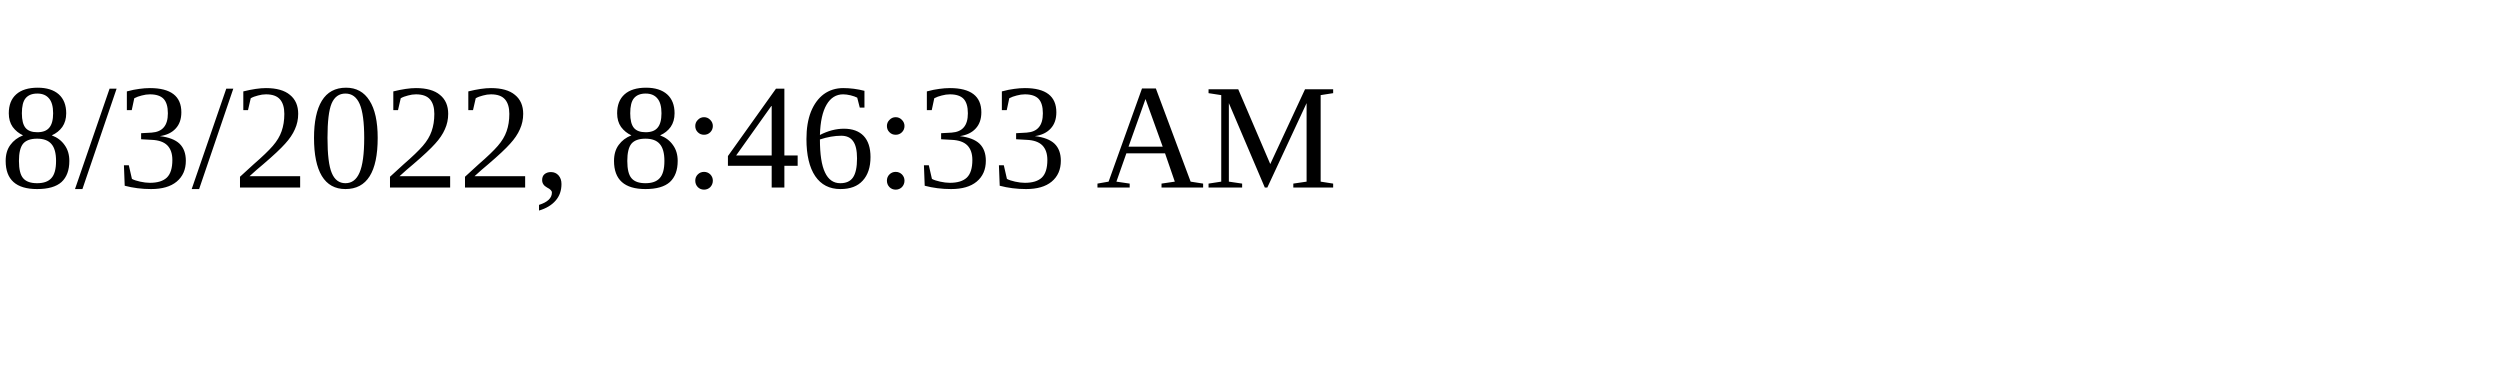
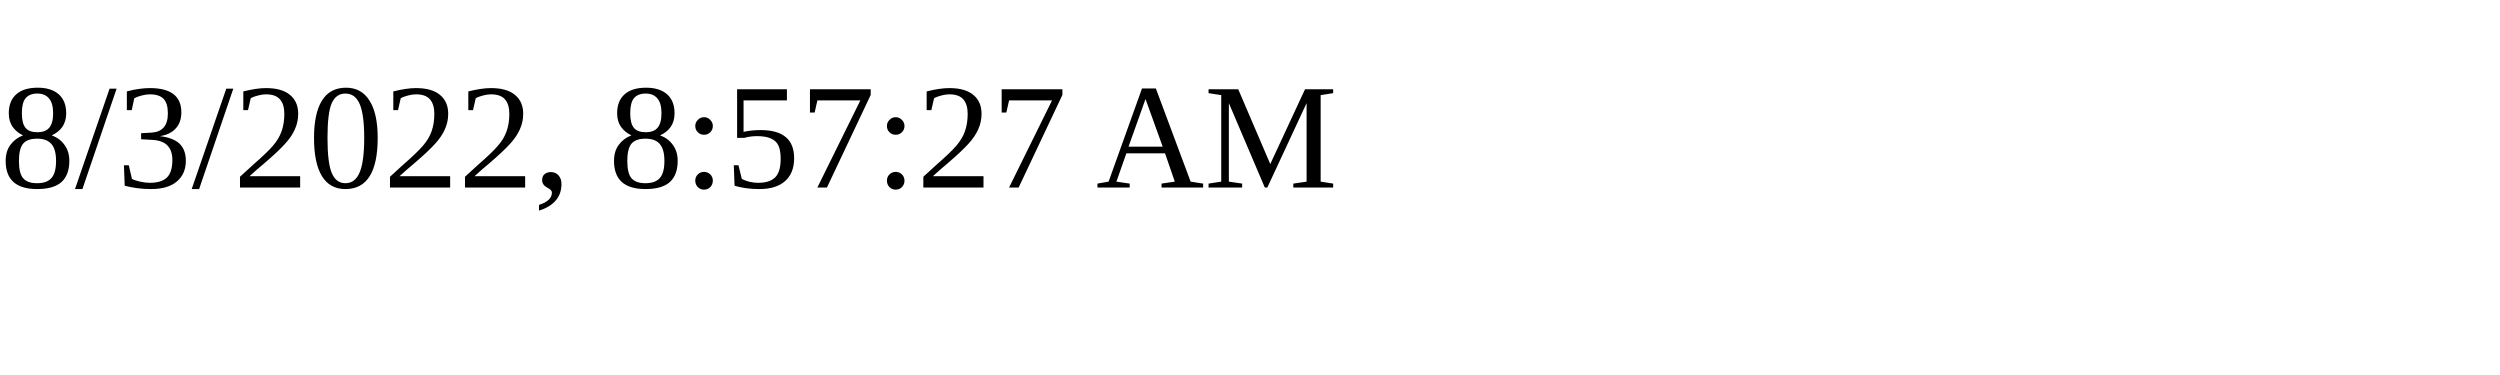
<svg xmlns="http://www.w3.org/2000/svg" height="30" width="200">
-   <text x="0" y="15">8/3/2022, 8:46:33 AM</text>
+   <text x="0" y="15">8/3/2022, 8:57:27 AM</text>
</svg>
